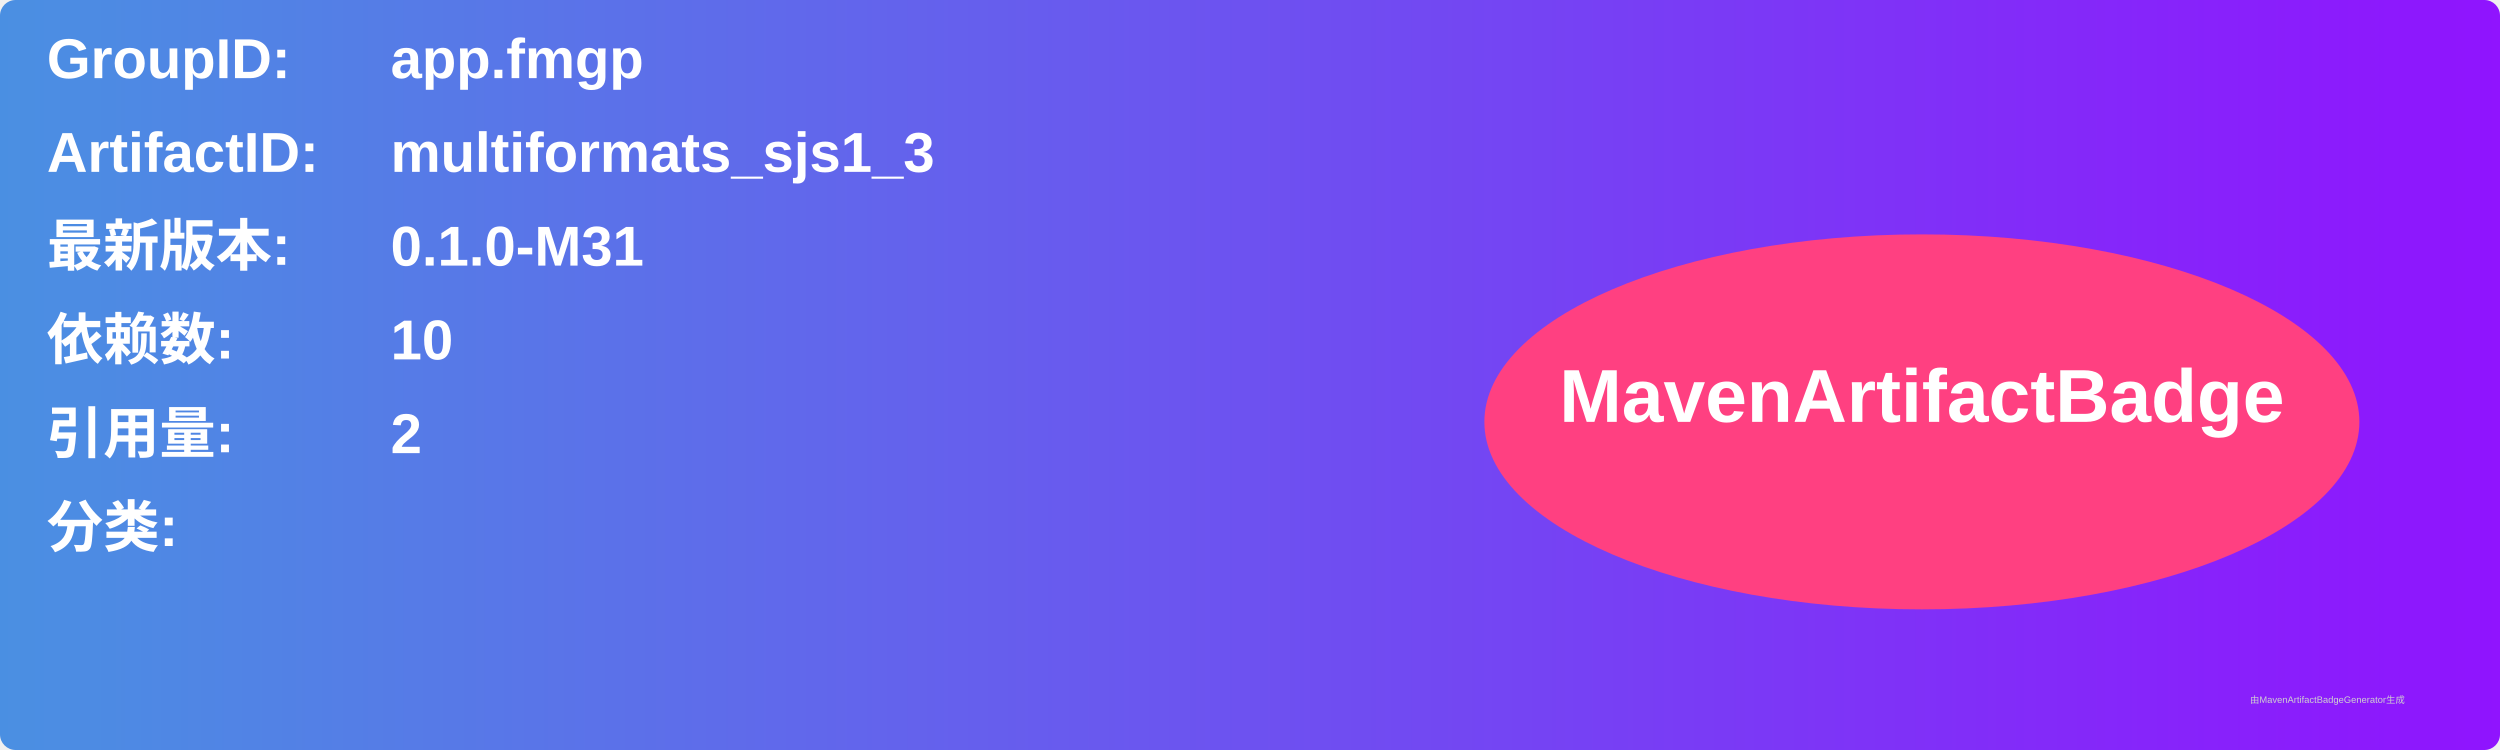
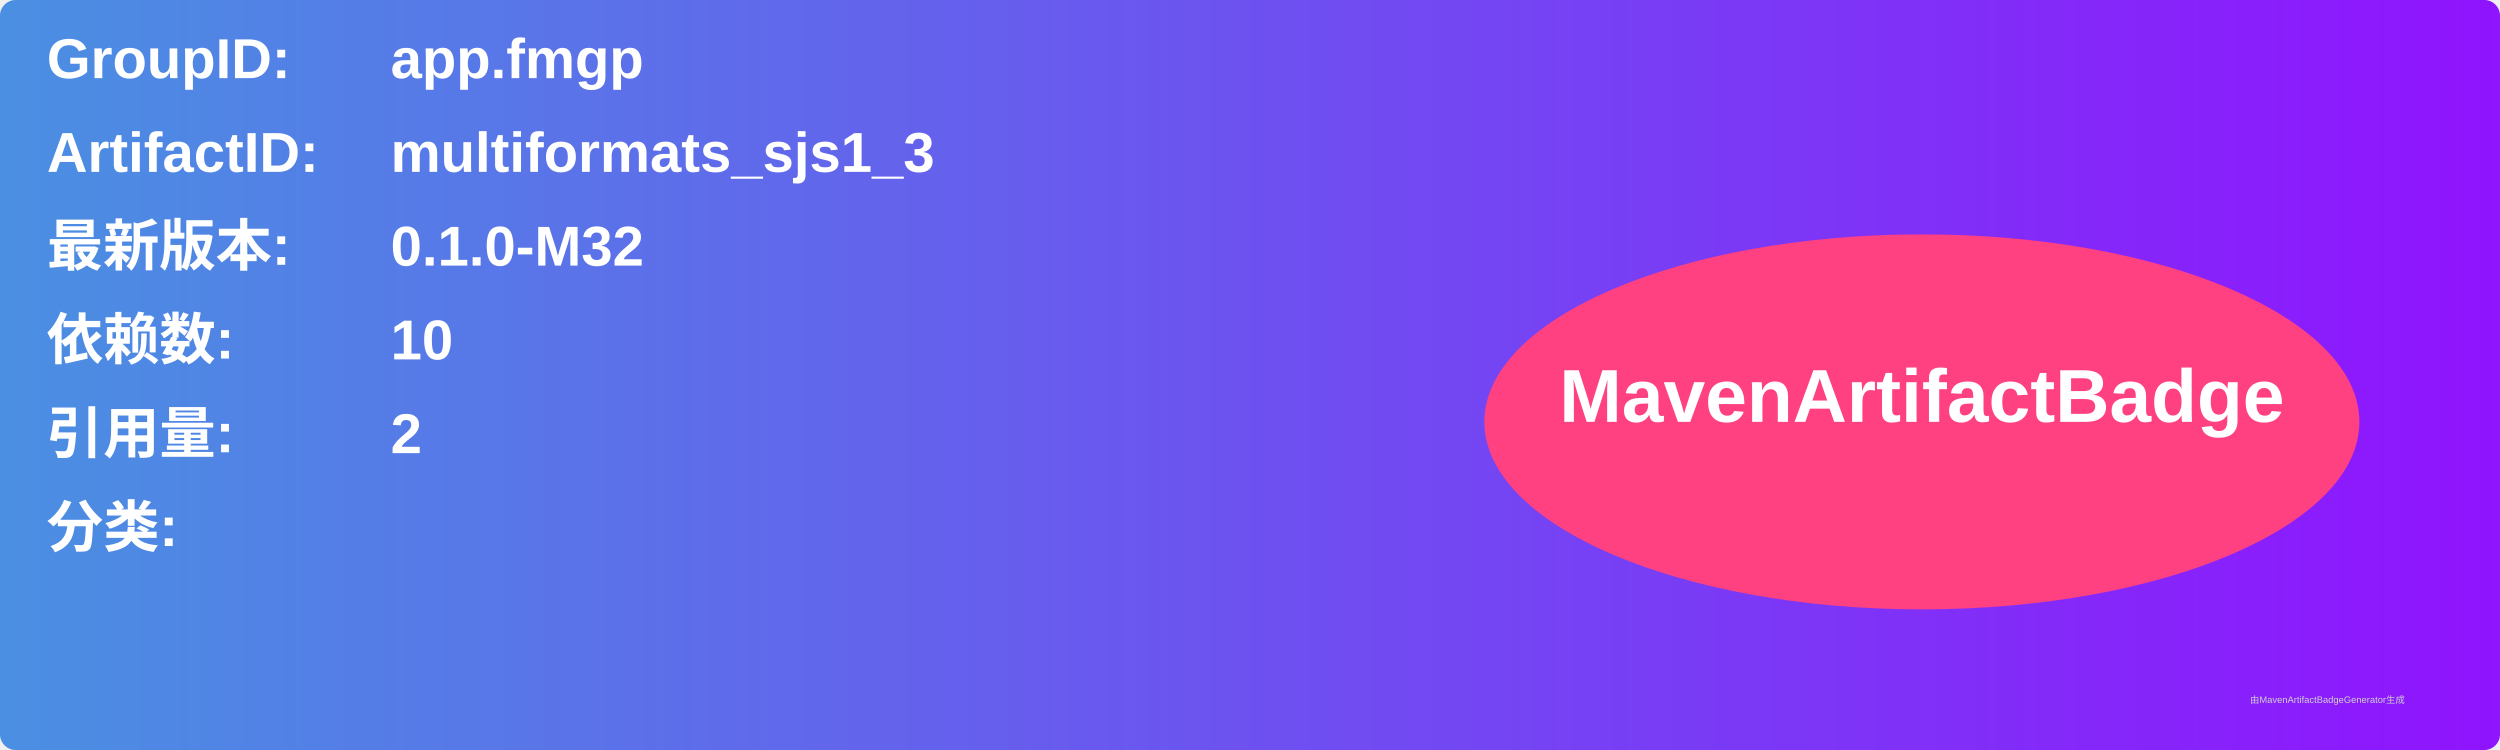
<svg xmlns="http://www.w3.org/2000/svg" width="800" height="240" viewBox="0 0 800 240">
  <linearGradient id="grad" x1="0%" y1="0%" x2="100%" y2="0%">
    <stop offset="0%" stop-color="#4a90e2" />
    <stop offset="100%" stop-color="#9013fe" />
  </linearGradient>
  <rect width="100%" height="100%" rx="5" ry="5" fill="url(#grad)" />
  <g transform="translate(15, 15)">
    <text x="0" y="10" font-family="Arial" font-size="18" fill="white" font-weight="bold" width="260">GroupID:</text>
    <text x="110" y="10" font-family="Arial" font-size="18" fill="white" font-weight="bold" width="460">app.fmgp</text>
    <text x="0" y="40" font-family="Arial" font-size="18" fill="white" font-weight="bold" width="260">ArtifactID:</text>
    <text x="110" y="40" font-family="Arial" font-size="18" fill="white" font-weight="bold" width="460">multiformats_sjs1_3</text>
    <text x="0" y="70" font-family="Arial" font-size="18" fill="white" font-weight="bold">最新版本:</text>
    <text x="110" y="70" font-family="Arial" font-size="18" fill="white" font-weight="bold">
-       <tspan font-weight="bold">0.1.0-M31</tspan>
+       <tspan font-weight="bold">0.1.0-M32</tspan>
    </text>
    <text x="0" y="100" font-family="Arial" font-size="18" fill="white" font-weight="bold">依赖数: </text>
    <text x="110" y="100" font-family="Arial" font-size="18" fill="white">
      <tspan font-weight="bold">10</tspan>
    </text>
    <text x="0" y="130" font-family="Arial" font-size="18" fill="white" font-weight="bold">引用量: </text>
    <text x="110" y="130" font-family="Arial" font-size="18" fill="white">
      <tspan font-weight="bold">2</tspan>
    </text>
    <text x="0" y="160" font-family="Arial" font-size="18" fill="white" font-weight="bold">分类:</text>
    <text x="10" y="190" font-family="Arial" font-size="10" fill="white">
      <tspan font-weight="bold" />
    </text>
    <ellipse cx="600" cy="120" rx="140" ry="60" fill="#ff4081" />
    <text x="600" y="120" text-anchor="middle" font-family="Arial" font-size="24" fill="white" font-weight="bold">MavenArtifactBadge</text>
  </g>
  <text x="720" y="225" font-family="Arial" font-size="3" fill="#d0d0d0">由MavenArtifactBadgeGenerator生成</text>
</svg>
